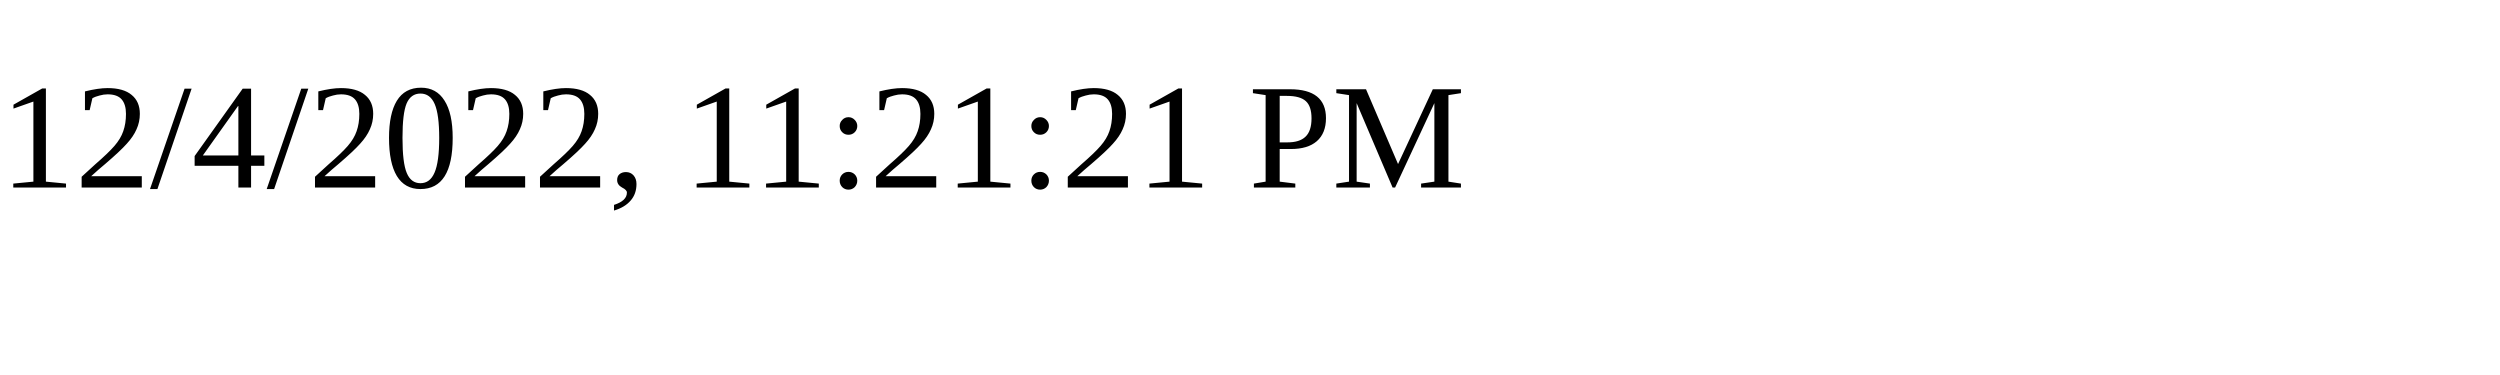
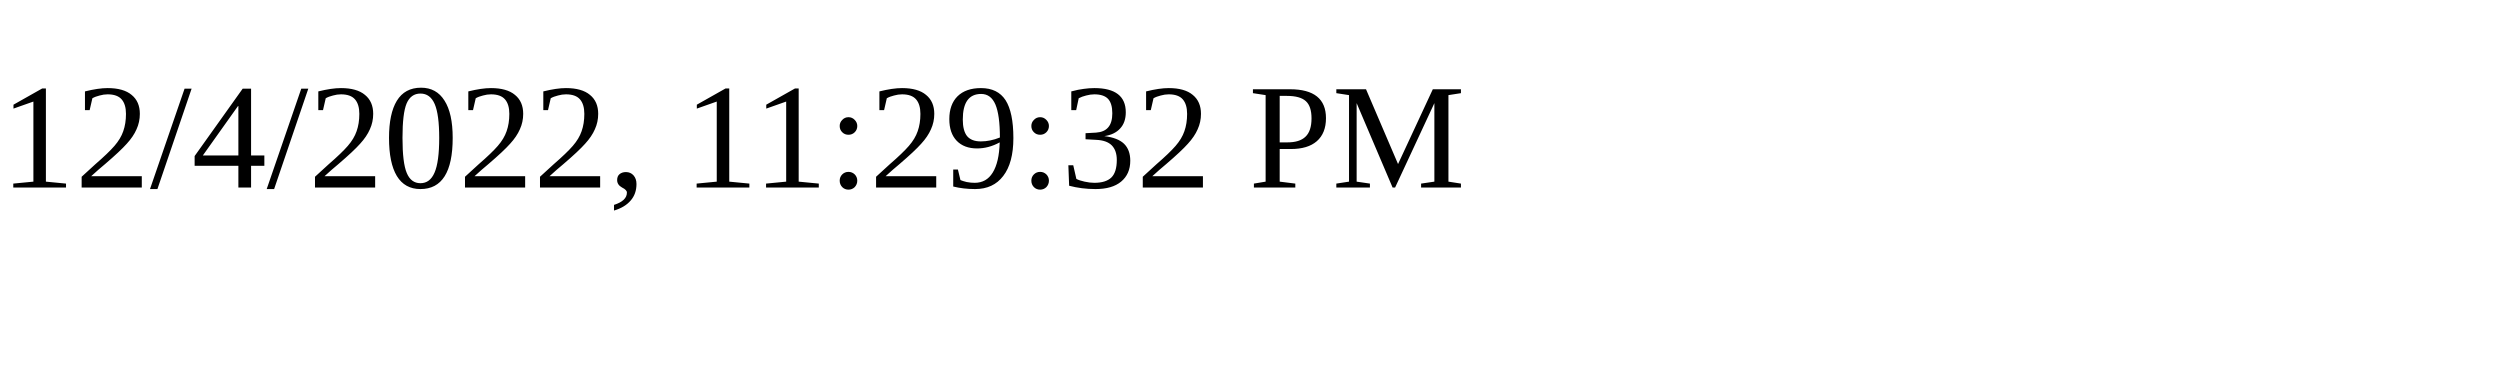
<svg xmlns="http://www.w3.org/2000/svg" height="30" width="200">
-   <text x="0" y="15">12/4/2022, 11:21:21 PM</text>
+   <text x="0" y="15">12/4/2022, 11:29:32 PM</text>
</svg>
